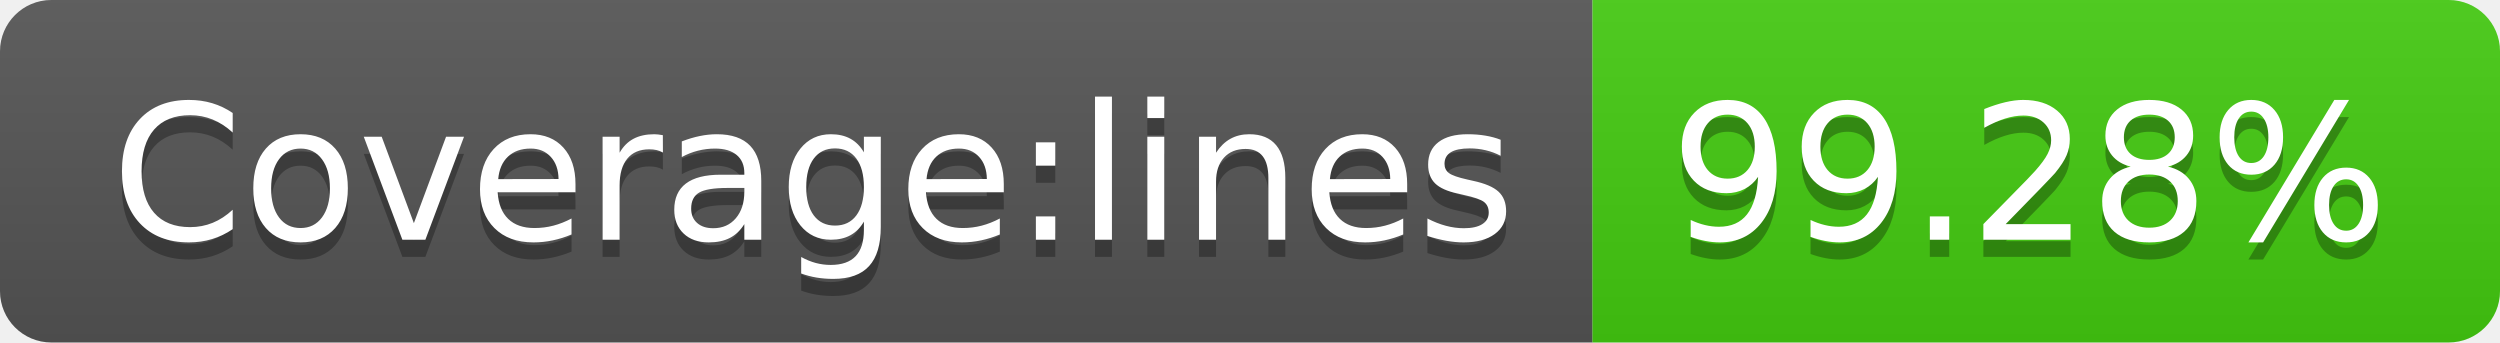
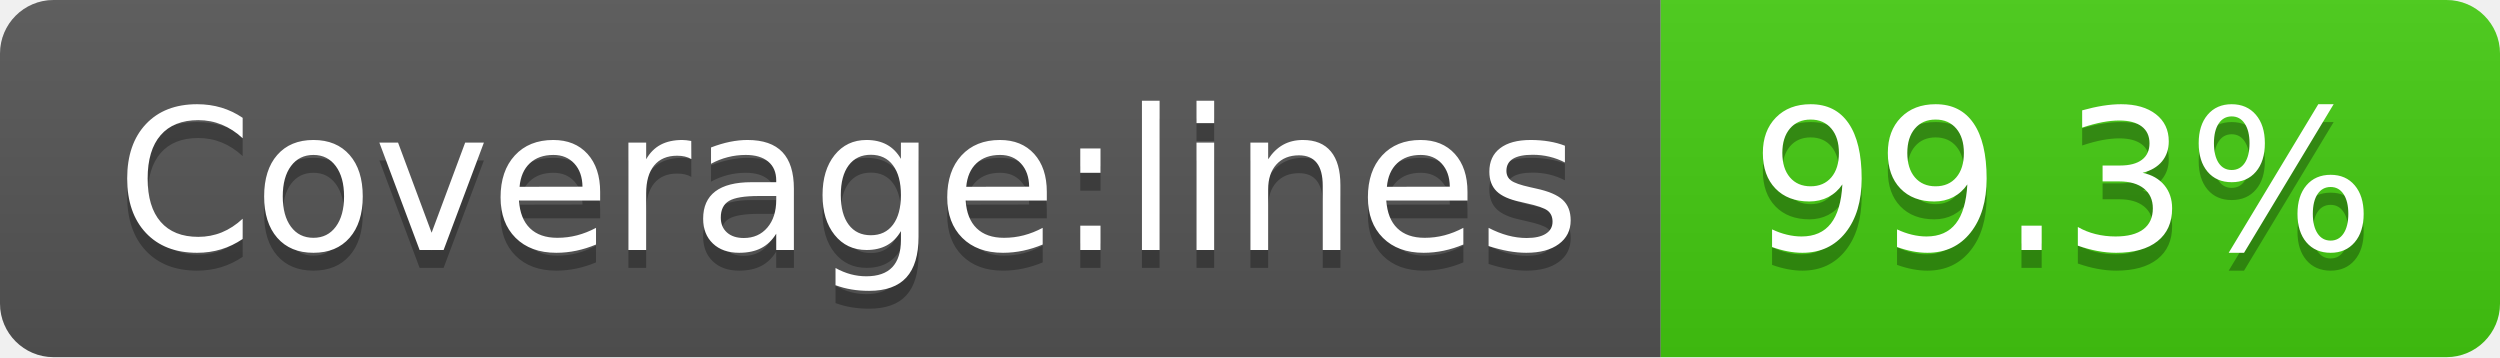
- <svg xmlns="http://www.w3.org/2000/svg" width="146" height="20" role="img" aria-label="Coverage:lines: 99.28%">
+ <svg xmlns="http://www.w3.org/2000/svg" width="140" height="20" role="img" aria-label="Coverage:lines: 99.3%">
  <linearGradient id="s" x2="0" y2="100%">
    <stop offset="0" stop-color="#bbb" stop-opacity=".1" />
    <stop offset="1" stop-opacity=".1" />
  </linearGradient>
  <clipPath id="r">
-     <rect width="146" height="20" rx="3" fill="#fff" />
+     <rect width="140" height="20" rx="3" fill="#fff" />
  </clipPath>
  <g clip-path="url(#r)">
    <rect width="93" height="20" fill="#555" />
-     <rect x="93" width="53" height="20" fill="#4c1" />
-     <rect width="146" height="20" fill="url(#s)" />
+     <rect x="93" width="47" height="20" fill="#4c1" />
+     <rect width="140" height="20" fill="url(#s)" />
  </g>
  <g fill="#fff" text-anchor="middle" font-family="Verdana,Geneva,DejaVu Sans,sans-serif" text-rendering="geometricPrecision" font-size="110">
    <text aria-hidden="true" x="475" y="150" fill="#010101" fill-opacity=".3" transform="scale(.1)" textLength="830">Coverage:lines</text>
    <text x="475" y="140" transform="scale(.1)" fill="#fff" textLength="830">Coverage:lines</text>
-     <text aria-hidden="true" x="1185" y="150" fill="#010101" fill-opacity=".3" transform="scale(.1)" textLength="430">99.28%</text>
-     <text x="1185" y="140" transform="scale(.1)" fill="#fff" textLength="430">99.28%</text>
+     <text aria-hidden="true" x="1155" y="150" fill="#010101" fill-opacity=".3" transform="scale(.1)" textLength="370">99.3%</text>
+     <text x="1155" y="140" transform="scale(.1)" fill="#fff" textLength="370">99.3%</text>
  </g>
</svg>
